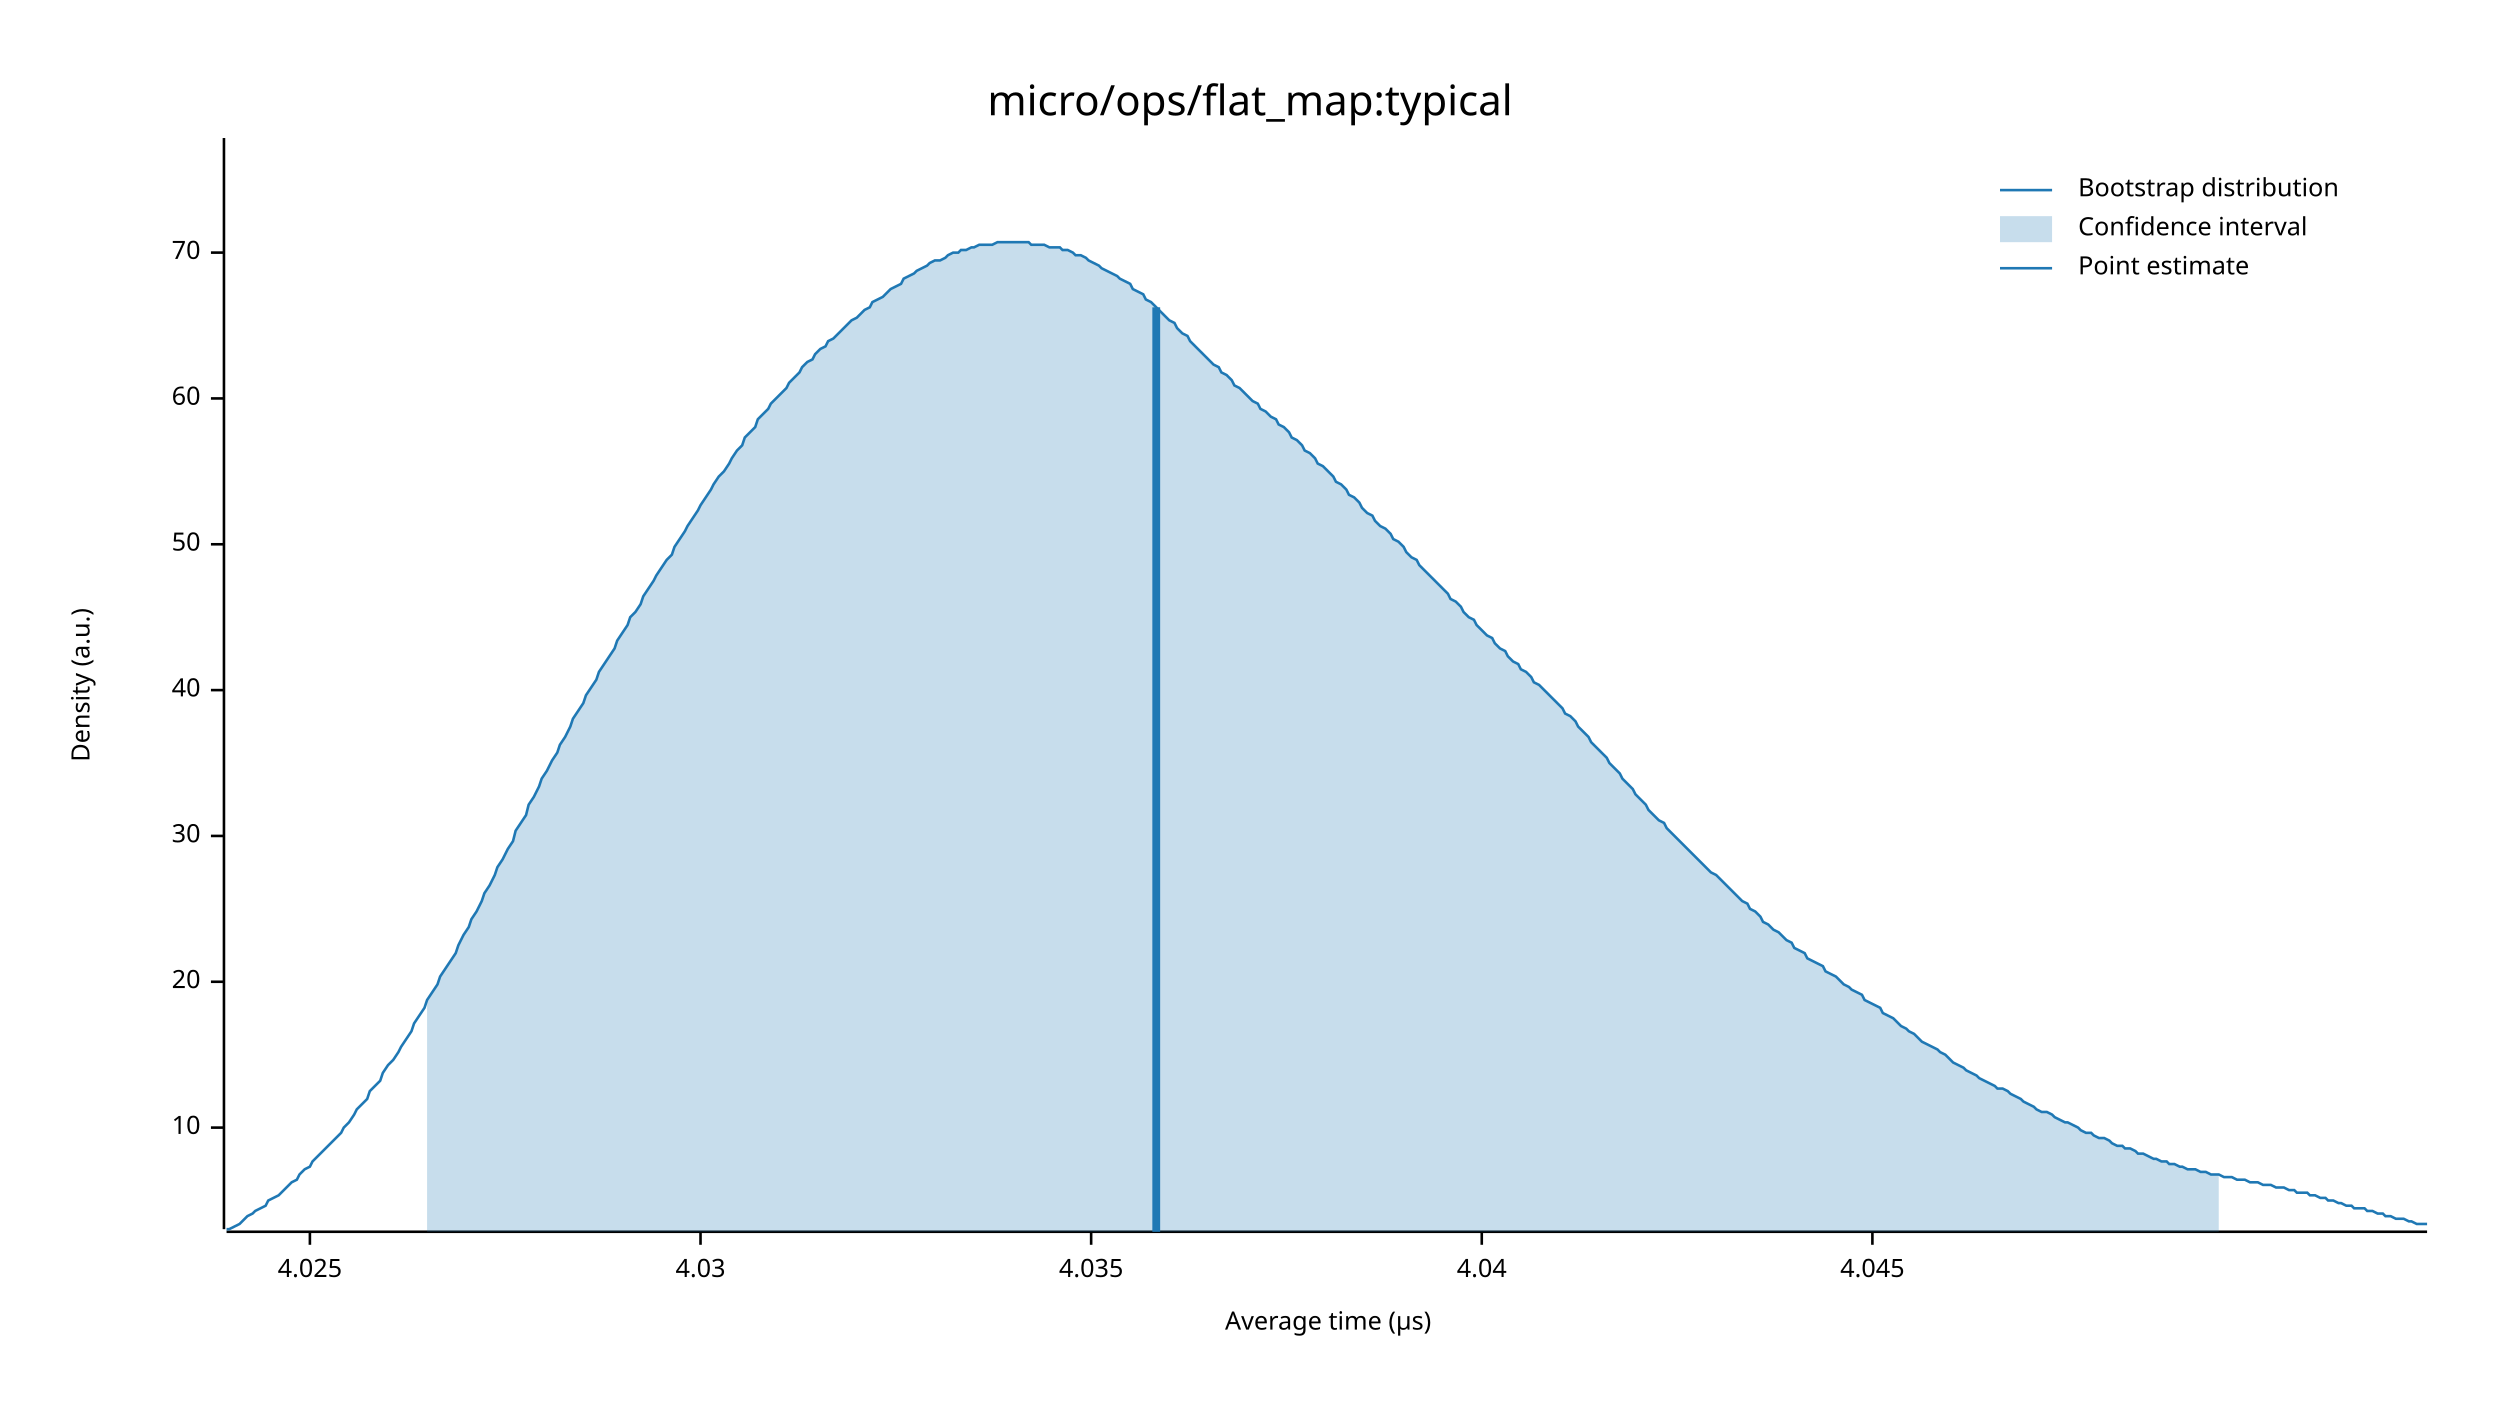
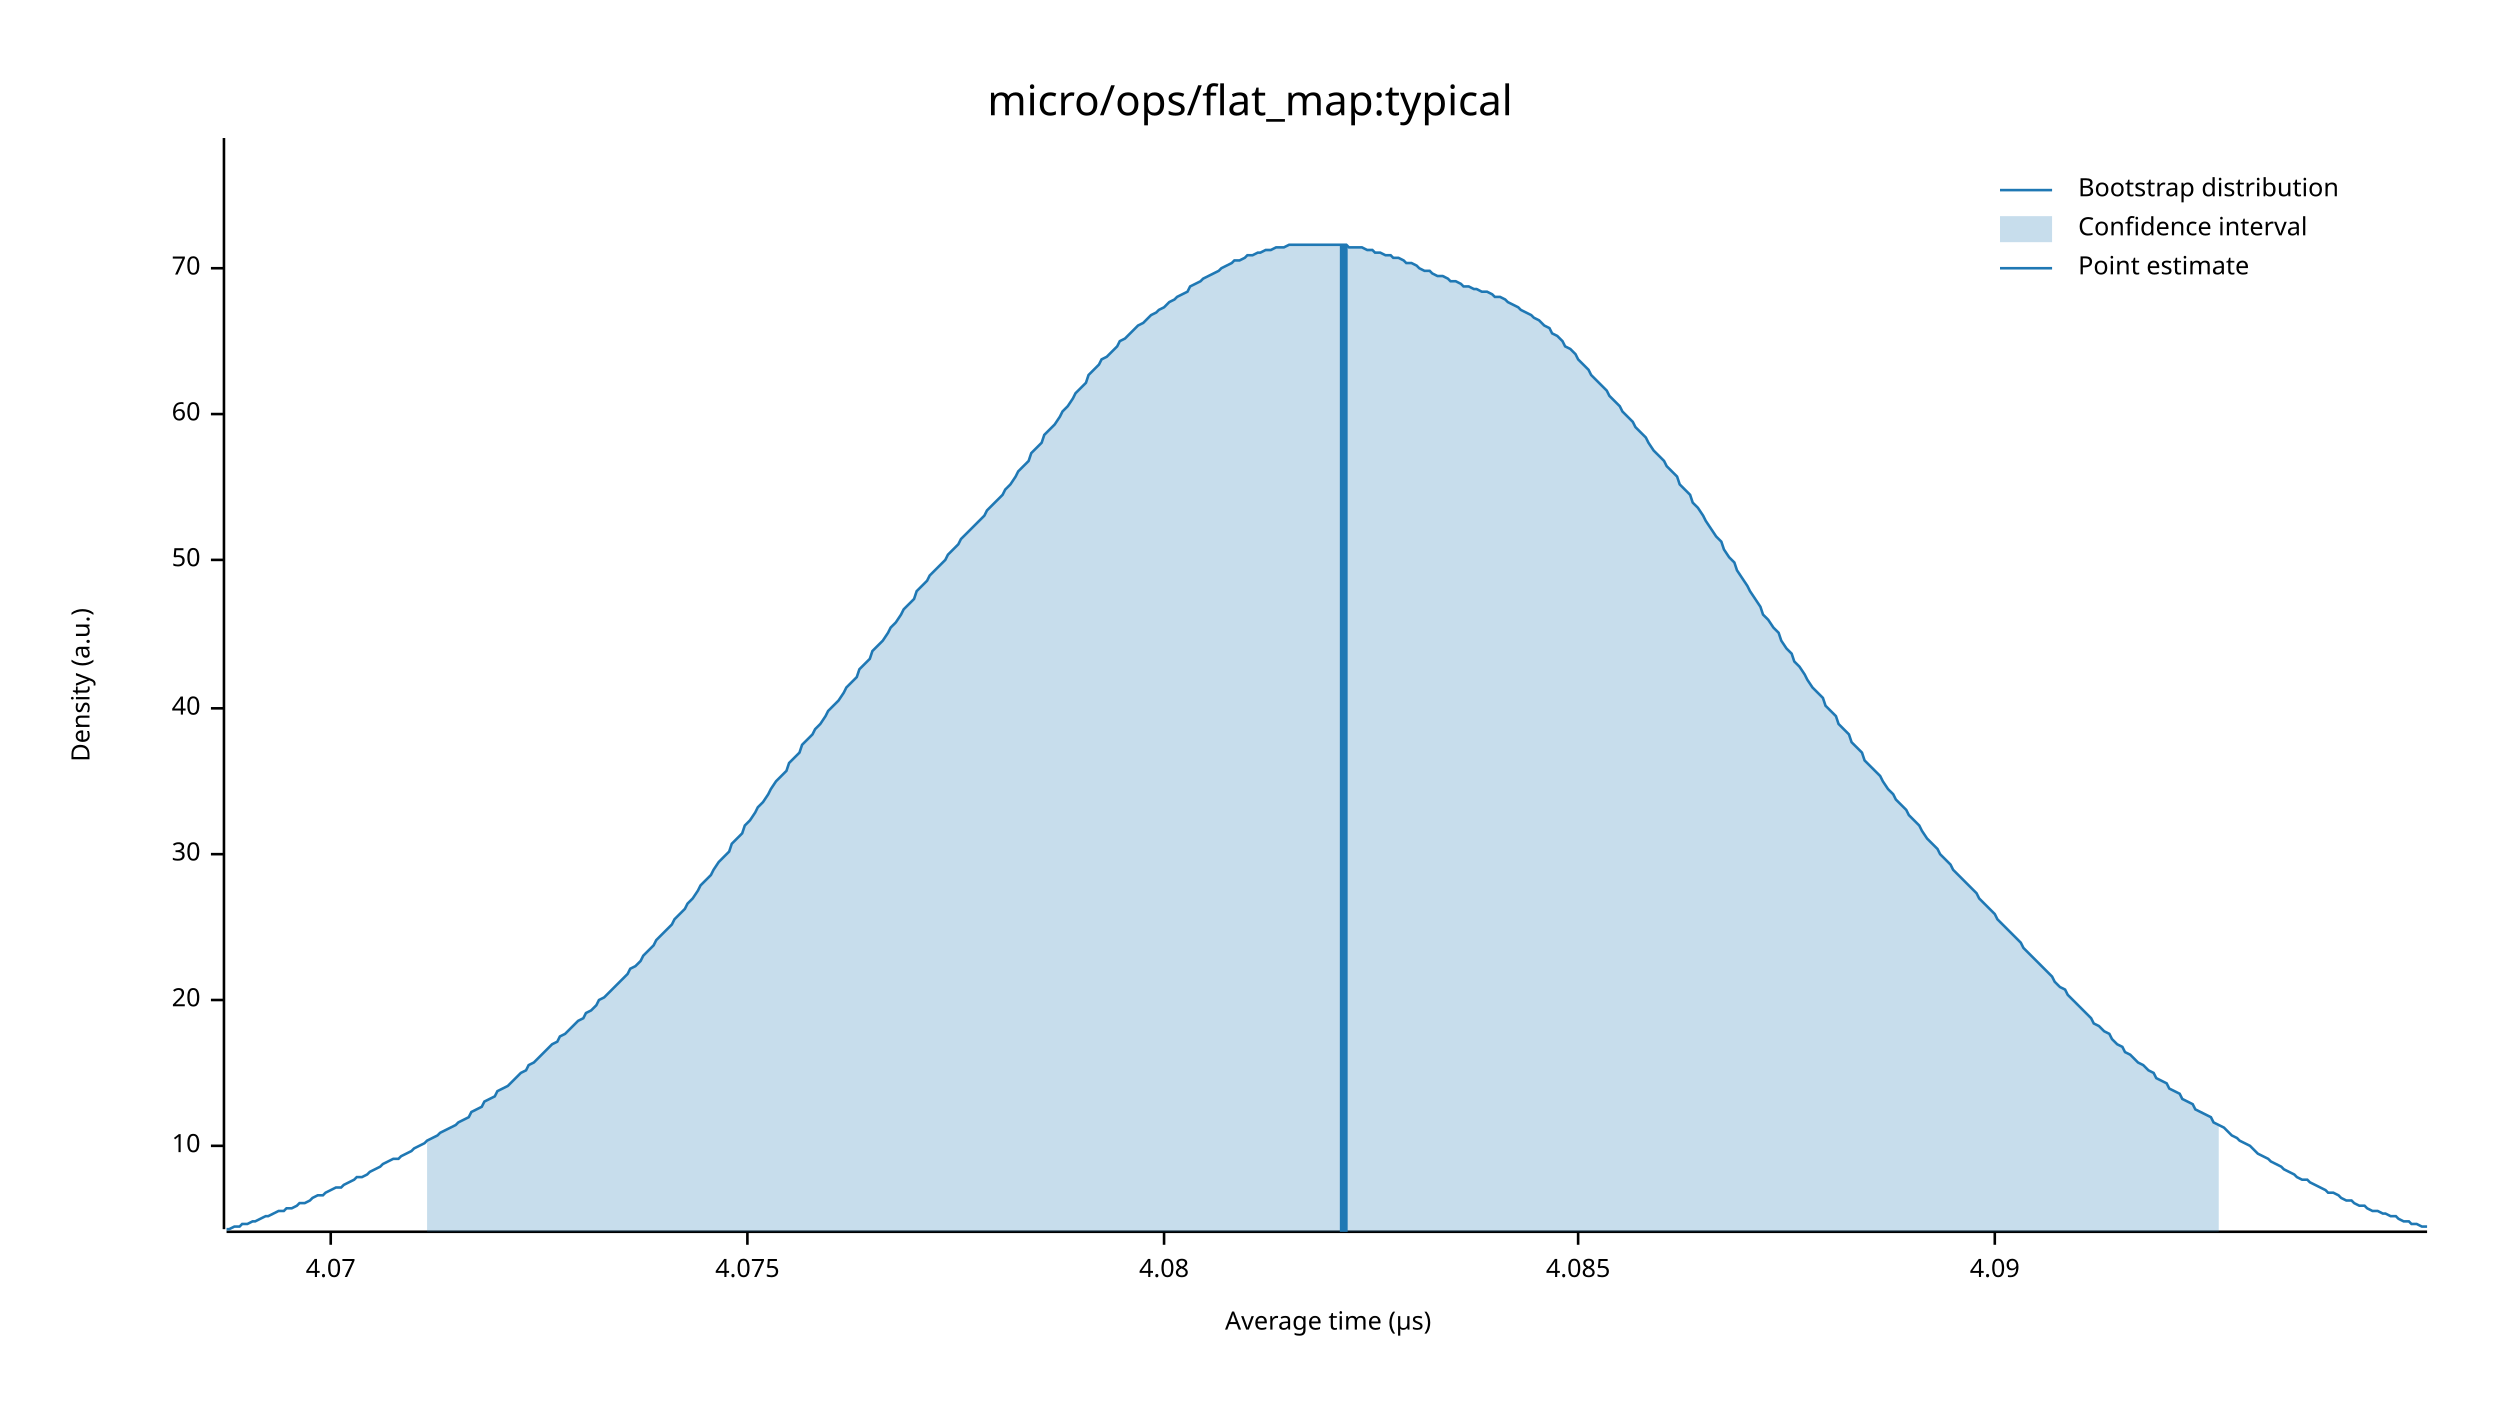
<svg xmlns="http://www.w3.org/2000/svg" width="960" height="540" viewBox="0 0 960 540">
  <text x="480" y="32" dy="0.76em" text-anchor="middle" font-family="sans-serif" font-size="16.129" opacity="1" fill="#000000">
micro/ops/flat_map:typical
</text>
  <text x="27" y="263" dy="0.76em" text-anchor="middle" font-family="sans-serif" font-size="9.677" opacity="1" fill="#000000" transform="rotate(270, 27, 263)">
Density (a.u.)
</text>
  <text x="510" y="513" dy="-0.5ex" text-anchor="middle" font-family="sans-serif" font-size="9.677" opacity="1" fill="#000000">
Average time (µs)
</text>
  <polyline fill="none" opacity="1" stroke="#000000" stroke-width="1" points="86,53 86,472 " />
-   <text x="77" y="433" dy="0.5ex" text-anchor="end" font-family="sans-serif" font-size="9.677" opacity="1" fill="#000000">
+   <text x="77" y="440" dy="0.5ex" text-anchor="end" font-family="sans-serif" font-size="9.677" opacity="1" fill="#000000">
10
</text>
-   <polyline fill="none" opacity="1" stroke="#000000" stroke-width="1" points="81,433 86,433 " />
-   <text x="77" y="377" dy="0.5ex" text-anchor="end" font-family="sans-serif" font-size="9.677" opacity="1" fill="#000000">
+   <polyline fill="none" opacity="1" stroke="#000000" stroke-width="1" points="81,440 86,440 " />
+   <text x="77" y="384" dy="0.5ex" text-anchor="end" font-family="sans-serif" font-size="9.677" opacity="1" fill="#000000">
20
</text>
-   <polyline fill="none" opacity="1" stroke="#000000" stroke-width="1" points="81,377 86,377 " />
-   <text x="77" y="321" dy="0.5ex" text-anchor="end" font-family="sans-serif" font-size="9.677" opacity="1" fill="#000000">
+   <polyline fill="none" opacity="1" stroke="#000000" stroke-width="1" points="81,384 86,384 " />
+   <text x="77" y="328" dy="0.5ex" text-anchor="end" font-family="sans-serif" font-size="9.677" opacity="1" fill="#000000">
30
</text>
-   <polyline fill="none" opacity="1" stroke="#000000" stroke-width="1" points="81,321 86,321 " />
-   <text x="77" y="265" dy="0.5ex" text-anchor="end" font-family="sans-serif" font-size="9.677" opacity="1" fill="#000000">
+   <polyline fill="none" opacity="1" stroke="#000000" stroke-width="1" points="81,328 86,328 " />
+   <text x="77" y="272" dy="0.5ex" text-anchor="end" font-family="sans-serif" font-size="9.677" opacity="1" fill="#000000">
40
</text>
-   <polyline fill="none" opacity="1" stroke="#000000" stroke-width="1" points="81,265 86,265 " />
-   <text x="77" y="209" dy="0.5ex" text-anchor="end" font-family="sans-serif" font-size="9.677" opacity="1" fill="#000000">
+   <polyline fill="none" opacity="1" stroke="#000000" stroke-width="1" points="81,272 86,272 " />
+   <text x="77" y="215" dy="0.5ex" text-anchor="end" font-family="sans-serif" font-size="9.677" opacity="1" fill="#000000">
50
</text>
-   <polyline fill="none" opacity="1" stroke="#000000" stroke-width="1" points="81,209 86,209 " />
-   <text x="77" y="153" dy="0.5ex" text-anchor="end" font-family="sans-serif" font-size="9.677" opacity="1" fill="#000000">
+   <polyline fill="none" opacity="1" stroke="#000000" stroke-width="1" points="81,215 86,215 " />
+   <text x="77" y="159" dy="0.5ex" text-anchor="end" font-family="sans-serif" font-size="9.677" opacity="1" fill="#000000">
60
</text>
-   <polyline fill="none" opacity="1" stroke="#000000" stroke-width="1" points="81,153 86,153 " />
-   <text x="77" y="97" dy="0.5ex" text-anchor="end" font-family="sans-serif" font-size="9.677" opacity="1" fill="#000000">
+   <polyline fill="none" opacity="1" stroke="#000000" stroke-width="1" points="81,159 86,159 " />
+   <text x="77" y="103" dy="0.5ex" text-anchor="end" font-family="sans-serif" font-size="9.677" opacity="1" fill="#000000">
70
</text>
-   <polyline fill="none" opacity="1" stroke="#000000" stroke-width="1" points="81,97 86,97 " />
+   <polyline fill="none" opacity="1" stroke="#000000" stroke-width="1" points="81,103 86,103 " />
  <polyline fill="none" opacity="1" stroke="#000000" stroke-width="1" points="87,473 932,473 " />
-   <text x="119" y="483" dy="0.76em" text-anchor="middle" font-family="sans-serif" font-size="9.677" opacity="1" fill="#000000">
- 4.025
+   <text x="127" y="483" dy="0.76em" text-anchor="middle" font-family="sans-serif" font-size="9.677" opacity="1" fill="#000000">
+ 4.07
</text>
-   <polyline fill="none" opacity="1" stroke="#000000" stroke-width="1" points="119,473 119,478 " />
-   <text x="269" y="483" dy="0.76em" text-anchor="middle" font-family="sans-serif" font-size="9.677" opacity="1" fill="#000000">
- 4.03
+   <polyline fill="none" opacity="1" stroke="#000000" stroke-width="1" points="127,473 127,478 " />
+   <text x="287" y="483" dy="0.76em" text-anchor="middle" font-family="sans-serif" font-size="9.677" opacity="1" fill="#000000">
+ 4.075
</text>
-   <polyline fill="none" opacity="1" stroke="#000000" stroke-width="1" points="269,473 269,478 " />
-   <text x="419" y="483" dy="0.76em" text-anchor="middle" font-family="sans-serif" font-size="9.677" opacity="1" fill="#000000">
- 4.035
+   <polyline fill="none" opacity="1" stroke="#000000" stroke-width="1" points="287,473 287,478 " />
+   <text x="447" y="483" dy="0.76em" text-anchor="middle" font-family="sans-serif" font-size="9.677" opacity="1" fill="#000000">
+ 4.08
</text>
-   <polyline fill="none" opacity="1" stroke="#000000" stroke-width="1" points="419,473 419,478 " />
-   <text x="569" y="483" dy="0.76em" text-anchor="middle" font-family="sans-serif" font-size="9.677" opacity="1" fill="#000000">
- 4.04
+   <polyline fill="none" opacity="1" stroke="#000000" stroke-width="1" points="447,473 447,478 " />
+   <text x="606" y="483" dy="0.76em" text-anchor="middle" font-family="sans-serif" font-size="9.677" opacity="1" fill="#000000">
+ 4.085
</text>
-   <polyline fill="none" opacity="1" stroke="#000000" stroke-width="1" points="569,473 569,478 " />
-   <text x="719" y="483" dy="0.76em" text-anchor="middle" font-family="sans-serif" font-size="9.677" opacity="1" fill="#000000">
- 4.045
+   <polyline fill="none" opacity="1" stroke="#000000" stroke-width="1" points="606,473 606,478 " />
+   <text x="766" y="483" dy="0.76em" text-anchor="middle" font-family="sans-serif" font-size="9.677" opacity="1" fill="#000000">
+ 4.09
</text>
-   <polyline fill="none" opacity="1" stroke="#000000" stroke-width="1" points="719,473 719,478 " />
-   <polyline fill="none" opacity="1" stroke="#1F78B4" stroke-width="1" points="87,472 88,472 90,471 92,470 93,469 95,467 97,466 98,465 100,464 102,463 103,461 105,460 107,459 109,457 110,456 112,454 114,453 115,451 117,449 119,448 120,446 122,444 124,442 125,441 127,439 129,437 131,435 132,433 134,431 136,428 137,426 139,424 141,422 142,419 144,417 146,415 147,412 149,409 151,407 153,404 154,402 156,399 158,396 159,393 161,390 163,387 164,384 166,381 168,378 169,375 171,372 173,369 175,366 176,363 178,359 180,356 181,353 183,350 185,346 186,343 188,340 190,336 191,333 193,330 195,326 197,323 198,319 200,316 202,313 203,309 205,306 207,302 208,299 210,296 212,292 214,289 215,286 217,283 219,279 220,276 222,273 224,270 225,267 227,264 229,261 230,258 232,255 234,252 236,249 237,246 239,243 241,240 242,237 244,235 246,232 247,229 249,226 251,223 252,221 254,218 256,215 258,213 259,210 261,207 263,204 264,202 266,199 268,196 269,194 271,191 273,188 274,186 276,183 278,181 280,178 281,176 283,173 285,171 286,168 288,166 290,164 291,161 293,159 295,157 296,155 298,153 300,151 302,149 303,147 305,145 307,143 308,141 310,139 312,138 313,136 315,134 317,133 318,131 320,130 322,128 324,126 325,125 327,123 329,122 330,121 332,119 334,118 335,116 337,115 339,114 341,112 342,111 344,110 346,109 347,107 349,106 351,105 352,104 354,103 356,102 357,101 359,100 361,100 363,99 364,98 366,97 368,97 369,96 371,96 373,95 374,95 376,94 378,94 379,94 381,94 383,93 385,93 386,93 388,93 390,93 391,93 393,93 395,93 396,94 398,94 400,94 401,94 403,95 405,95 407,95 408,96 410,96 412,97 413,98 415,98 417,99 418,100 420,101 422,102 423,103 425,104 427,105 429,106 430,107 432,108 434,109 435,111 437,112 439,113 440,115 442,116 444,118 445,119 447,121 449,123 451,124 452,126 454,128 456,129 457,131 459,133 461,135 462,136 464,138 466,140 468,141 469,143 471,144 473,146 474,148 476,149 478,151 479,152 481,154 483,155 484,157 486,158 488,160 490,161 491,163 493,164 495,166 496,168 498,169 500,171 501,173 503,174 505,176 506,178 508,179 510,181 512,183 513,185 515,186 517,188 518,190 520,191 522,193 523,195 525,197 527,198 528,200 530,202 532,203 534,205 535,207 537,208 539,210 540,212 542,214 544,215 545,217 547,219 549,221 550,222 552,224 554,226 556,228 557,230 559,231 561,233 562,235 564,237 566,238 567,240 569,242 571,244 573,245 574,247 576,249 578,250 579,252 581,254 583,255 584,257 586,258 588,260 589,262 591,263 593,265 595,267 596,268 598,270 600,272 601,274 603,275 605,277 606,279 608,281 610,283 611,285 613,287 615,289 617,291 618,293 620,295 622,297 623,299 625,301 627,303 628,305 630,307 632,309 633,311 635,313 637,315 639,316 640,318 642,320 644,322 645,323 647,325 649,327 650,328 652,330 654,332 655,333 657,335 659,336 661,338 662,339 664,341 666,343 667,344 669,346 671,347 672,349 674,350 676,352 677,354 679,355 681,357 683,358 684,359 686,361 688,362 689,364 691,365 693,366 694,368 696,369 698,370 700,371 701,373 703,374 705,375 706,376 708,378 710,379 711,380 713,381 715,382 716,384 718,385 720,386 722,387 723,389 725,390 727,391 728,392 730,394 732,395 733,396 735,397 737,399 738,400 740,401 742,402 744,403 745,404 747,405 749,407 750,408 752,409 754,410 755,411 757,412 759,413 760,414 762,415 764,416 766,417 767,418 769,418 771,419 772,420 774,421 776,422 777,423 779,424 781,425 782,426 784,427 786,427 788,428 789,429 791,430 793,431 794,431 796,432 798,433 799,434 801,435 803,435 804,436 806,437 808,437 810,438 811,439 813,440 815,440 816,441 818,441 820,442 821,443 823,443 825,444 827,445 828,445 830,446 832,446 833,447 835,447 837,448 838,448 840,449 842,449 843,449 845,450 847,450 849,451 850,451 852,451 854,452 855,452 857,452 859,453 860,453 862,453 864,454 865,454 867,454 869,455 871,455 872,455 874,456 876,456 877,456 879,457 881,457 882,458 884,458 886,458 887,459 889,459 891,460 893,460 894,461 896,461 898,462 899,462 901,463 903,463 904,464 906,464 908,464 909,465 911,465 913,466 915,466 916,467 918,467 920,468 921,468 923,468 925,469 926,469 928,470 930,470 932,470 " />
-   <polygon opacity="0.25" fill="#1F78B4" points="164,384 166,381 168,378 169,375 171,372 173,369 175,366 176,363 178,359 180,356 181,353 183,350 185,346 186,343 188,340 190,336 191,333 193,330 195,326 197,323 198,319 200,316 202,313 203,309 205,306 207,302 208,299 210,296 212,292 214,289 215,286 217,283 219,279 220,276 222,273 224,270 225,267 227,264 229,261 230,258 232,255 234,252 236,249 237,246 239,243 241,240 242,237 244,235 246,232 247,229 249,226 251,223 252,221 254,218 256,215 258,213 259,210 261,207 263,204 264,202 266,199 268,196 269,194 271,191 273,188 274,186 276,183 278,181 280,178 281,176 283,173 285,171 286,168 288,166 290,164 291,161 293,159 295,157 296,155 298,153 300,151 302,149 303,147 305,145 307,143 308,141 310,139 312,138 313,136 315,134 317,133 318,131 320,130 322,128 324,126 325,125 327,123 329,122 330,121 332,119 334,118 335,116 337,115 339,114 341,112 342,111 344,110 346,109 347,107 349,106 351,105 352,104 354,103 356,102 357,101 359,100 361,100 363,99 364,98 366,97 368,97 369,96 371,96 373,95 374,95 376,94 378,94 379,94 381,94 383,93 385,93 386,93 388,93 390,93 391,93 393,93 395,93 396,94 398,94 400,94 401,94 403,95 405,95 407,95 408,96 410,96 412,97 413,98 415,98 417,99 418,100 420,101 422,102 423,103 425,104 427,105 429,106 430,107 432,108 434,109 435,111 437,112 439,113 440,115 442,116 444,118 445,119 447,121 449,123 451,124 452,126 454,128 456,129 457,131 459,133 461,135 462,136 464,138 466,140 468,141 469,143 471,144 473,146 474,148 476,149 478,151 479,152 481,154 483,155 484,157 486,158 488,160 490,161 491,163 493,164 495,166 496,168 498,169 500,171 501,173 503,174 505,176 506,178 508,179 510,181 512,183 513,185 515,186 517,188 518,190 520,191 522,193 523,195 525,197 527,198 528,200 530,202 532,203 534,205 535,207 537,208 539,210 540,212 542,214 544,215 545,217 547,219 549,221 550,222 552,224 554,226 556,228 557,230 559,231 561,233 562,235 564,237 566,238 567,240 569,242 571,244 573,245 574,247 576,249 578,250 579,252 581,254 583,255 584,257 586,258 588,260 589,262 591,263 593,265 595,267 596,268 598,270 600,272 601,274 603,275 605,277 606,279 608,281 610,283 611,285 613,287 615,289 617,291 618,293 620,295 622,297 623,299 625,301 627,303 628,305 630,307 632,309 633,311 635,313 637,315 639,316 640,318 642,320 644,322 645,323 647,325 649,327 650,328 652,330 654,332 655,333 657,335 659,336 661,338 662,339 664,341 666,343 667,344 669,346 671,347 672,349 674,350 676,352 677,354 679,355 681,357 683,358 684,359 686,361 688,362 689,364 691,365 693,366 694,368 696,369 698,370 700,371 701,373 703,374 705,375 706,376 708,378 710,379 711,380 713,381 715,382 716,384 718,385 720,386 722,387 723,389 725,390 727,391 728,392 730,394 732,395 733,396 735,397 737,399 738,400 740,401 742,402 744,403 745,404 747,405 749,407 750,408 752,409 754,410 755,411 757,412 759,413 760,414 762,415 764,416 766,417 767,418 769,418 771,419 772,420 774,421 776,422 777,423 779,424 781,425 782,426 784,427 786,427 788,428 789,429 791,430 793,431 794,431 796,432 798,433 799,434 801,435 803,435 804,436 806,437 808,437 810,438 811,439 813,440 815,440 816,441 818,441 820,442 821,443 823,443 825,444 827,445 828,445 830,446 832,446 833,447 835,447 837,448 838,448 840,449 842,449 843,449 845,450 847,450 849,451 850,451 852,451 852,473 164,473 " />
-   <polyline fill="none" opacity="1" stroke="#1F78B4" stroke-width="3" points="444,473 444,118 " />
+   <polyline fill="none" opacity="1" stroke="#000000" stroke-width="1" points="766,473 766,478 " />
+   <polyline fill="none" opacity="1" stroke="#1F78B4" stroke-width="1" points="87,472 88,472 90,471 92,471 93,470 95,470 97,469 98,469 100,468 102,467 103,467 105,466 107,465 109,465 110,464 112,464 114,463 115,462 117,462 119,461 120,460 122,459 124,459 125,458 127,457 129,456 131,456 132,455 134,454 136,453 137,452 139,452 141,451 142,450 144,449 146,448 147,447 149,446 151,445 153,445 154,444 156,443 158,442 159,441 161,440 163,439 164,438 166,437 168,436 169,435 171,434 173,433 175,432 176,431 178,430 180,429 181,427 183,426 185,425 186,423 188,422 190,421 191,419 193,418 195,417 197,415 198,414 200,412 202,411 203,409 205,408 207,406 208,405 210,403 212,401 214,400 215,398 217,397 219,395 220,394 222,392 224,391 225,389 227,388 229,386 230,384 232,383 234,381 236,379 237,378 239,376 241,374 242,372 244,371 246,369 247,367 249,365 251,363 252,361 254,359 256,357 258,355 259,353 261,351 263,349 264,347 266,345 268,342 269,340 271,338 273,336 274,334 276,331 278,329 280,327 281,324 283,322 285,320 286,317 288,315 290,312 291,310 293,308 295,305 296,303 298,300 300,298 302,296 303,293 305,291 307,289 308,286 310,284 312,282 313,280 315,278 317,275 318,273 320,271 322,269 324,266 325,264 327,262 329,260 330,257 332,255 334,253 335,250 337,248 339,246 341,243 342,241 344,239 346,236 347,234 349,232 351,230 352,227 354,225 356,223 357,221 359,219 361,217 363,215 364,213 366,211 368,209 369,207 371,205 373,203 374,202 376,200 378,198 379,196 381,194 383,192 385,190 386,188 388,186 390,183 391,181 393,179 395,177 396,174 398,172 400,170 401,167 403,165 405,163 407,160 408,158 410,156 412,153 413,151 415,149 417,147 418,144 420,142 422,140 423,138 425,137 427,135 429,133 430,131 432,130 434,128 435,127 437,125 439,124 440,123 442,121 444,120 445,119 447,118 449,116 451,115 452,114 454,113 456,112 457,110 459,109 461,108 462,107 464,106 466,105 468,104 469,103 471,102 473,101 474,100 476,100 478,99 479,98 481,98 483,97 484,97 486,96 488,96 490,95 491,95 493,95 495,94 496,94 498,94 500,94 501,94 503,94 505,94 506,94 508,94 510,94 512,94 513,94 515,94 517,94 518,95 520,95 522,95 523,95 525,96 527,96 528,97 530,97 532,98 534,98 535,99 537,99 539,100 540,101 542,101 544,102 545,103 547,104 549,104 550,105 552,106 554,106 556,107 557,108 559,108 561,109 562,110 564,110 566,111 567,111 569,112 571,112 573,113 574,114 576,114 578,115 579,116 581,117 583,118 584,119 586,120 588,121 589,122 591,123 593,125 595,126 596,128 598,129 600,131 601,133 603,134 605,136 606,138 608,140 610,142 611,144 613,146 615,148 617,150 618,152 620,154 622,156 623,158 625,160 627,162 628,164 630,166 632,168 633,170 635,173 637,175 639,177 640,179 642,181 644,183 645,186 647,188 649,190 650,193 652,195 654,198 655,200 657,203 659,206 661,208 662,211 664,214 666,216 667,219 669,222 671,225 672,227 674,230 676,233 677,236 679,238 681,241 683,243 684,246 686,249 688,251 689,254 691,256 693,259 694,261 696,264 698,266 700,268 701,271 703,273 705,275 706,278 708,280 710,282 711,285 713,287 715,289 716,292 718,294 720,296 722,298 723,300 725,303 727,305 728,307 730,309 732,311 733,313 735,315 737,317 738,319 740,322 742,324 744,326 745,328 747,330 749,332 750,334 752,336 754,338 755,339 757,341 759,343 760,345 762,347 764,349 766,351 767,353 769,355 771,357 772,358 774,360 776,362 777,364 779,366 781,368 782,369 784,371 786,373 788,375 789,377 791,379 793,380 794,382 796,384 798,386 799,387 801,389 803,391 804,393 806,394 808,396 810,397 811,399 813,401 815,402 816,404 818,405 820,407 821,408 823,409 825,411 827,412 828,414 830,415 832,416 833,418 835,419 837,420 838,422 840,423 842,424 843,426 845,427 847,428 849,429 850,431 852,432 854,433 855,434 857,436 859,437 860,438 862,439 864,440 865,441 867,443 869,444 871,445 872,446 874,447 876,448 877,449 879,450 881,451 882,452 884,453 886,453 887,454 889,455 891,456 893,457 894,458 896,458 898,459 899,460 901,461 903,461 904,462 906,463 908,463 909,464 911,465 913,465 915,466 916,466 918,467 920,467 921,468 923,469 925,469 926,470 928,470 930,471 932,471 " />
+   <polygon opacity="0.25" fill="#1F78B4" points="164,438 166,437 168,436 169,435 171,434 173,433 175,432 176,431 178,430 180,429 181,427 183,426 185,425 186,423 188,422 190,421 191,419 193,418 195,417 197,415 198,414 200,412 202,411 203,409 205,408 207,406 208,405 210,403 212,401 214,400 215,398 217,397 219,395 220,394 222,392 224,391 225,389 227,388 229,386 230,384 232,383 234,381 236,379 237,378 239,376 241,374 242,372 244,371 246,369 247,367 249,365 251,363 252,361 254,359 256,357 258,355 259,353 261,351 263,349 264,347 266,345 268,342 269,340 271,338 273,336 274,334 276,331 278,329 280,327 281,324 283,322 285,320 286,317 288,315 290,312 291,310 293,308 295,305 296,303 298,300 300,298 302,296 303,293 305,291 307,289 308,286 310,284 312,282 313,280 315,278 317,275 318,273 320,271 322,269 324,266 325,264 327,262 329,260 330,257 332,255 334,253 335,250 337,248 339,246 341,243 342,241 344,239 346,236 347,234 349,232 351,230 352,227 354,225 356,223 357,221 359,219 361,217 363,215 364,213 366,211 368,209 369,207 371,205 373,203 374,202 376,200 378,198 379,196 381,194 383,192 385,190 386,188 388,186 390,183 391,181 393,179 395,177 396,174 398,172 400,170 401,167 403,165 405,163 407,160 408,158 410,156 412,153 413,151 415,149 417,147 418,144 420,142 422,140 423,138 425,137 427,135 429,133 430,131 432,130 434,128 435,127 437,125 439,124 440,123 442,121 444,120 445,119 447,118 449,116 451,115 452,114 454,113 456,112 457,110 459,109 461,108 462,107 464,106 466,105 468,104 469,103 471,102 473,101 474,100 476,100 478,99 479,98 481,98 483,97 484,97 486,96 488,96 490,95 491,95 493,95 495,94 496,94 498,94 500,94 501,94 503,94 505,94 506,94 508,94 510,94 512,94 513,94 515,94 517,94 518,95 520,95 522,95 523,95 525,96 527,96 528,97 530,97 532,98 534,98 535,99 537,99 539,100 540,101 542,101 544,102 545,103 547,104 549,104 550,105 552,106 554,106 556,107 557,108 559,108 561,109 562,110 564,110 566,111 567,111 569,112 571,112 573,113 574,114 576,114 578,115 579,116 581,117 583,118 584,119 586,120 588,121 589,122 591,123 593,125 595,126 596,128 598,129 600,131 601,133 603,134 605,136 606,138 608,140 610,142 611,144 613,146 615,148 617,150 618,152 620,154 622,156 623,158 625,160 627,162 628,164 630,166 632,168 633,170 635,173 637,175 639,177 640,179 642,181 644,183 645,186 647,188 649,190 650,193 652,195 654,198 655,200 657,203 659,206 661,208 662,211 664,214 666,216 667,219 669,222 671,225 672,227 674,230 676,233 677,236 679,238 681,241 683,243 684,246 686,249 688,251 689,254 691,256 693,259 694,261 696,264 698,266 700,268 701,271 703,273 705,275 706,278 708,280 710,282 711,285 713,287 715,289 716,292 718,294 720,296 722,298 723,300 725,303 727,305 728,307 730,309 732,311 733,313 735,315 737,317 738,319 740,322 742,324 744,326 745,328 747,330 749,332 750,334 752,336 754,338 755,339 757,341 759,343 760,345 762,347 764,349 766,351 767,353 769,355 771,357 772,358 774,360 776,362 777,364 779,366 781,368 782,369 784,371 786,373 788,375 789,377 791,379 793,380 794,382 796,384 798,386 799,387 801,389 803,391 804,393 806,394 808,396 810,397 811,399 813,401 815,402 816,404 818,405 820,407 821,408 823,409 825,411 827,412 828,414 830,415 832,416 833,418 835,419 837,420 838,422 840,423 842,424 843,426 845,427 847,428 849,429 850,431 852,432 852,473 164,473 " />
+   <polyline fill="none" opacity="1" stroke="#1F78B4" stroke-width="3" points="516,473 516,94 " />
  <text x="798" y="68" dy="0.76em" text-anchor="start" font-family="sans-serif" font-size="9.677" opacity="1" fill="#000000">
Bootstrap distribution
</text>
  <text x="798" y="83" dy="0.76em" text-anchor="start" font-family="sans-serif" font-size="9.677" opacity="1" fill="#000000">
Confidence interval
</text>
  <text x="798" y="98" dy="0.76em" text-anchor="start" font-family="sans-serif" font-size="9.677" opacity="1" fill="#000000">
Point estimate
</text>
  <polyline fill="none" opacity="1" stroke="#1F78B4" stroke-width="1" points="768,73 788,73 " />
  <rect x="768" y="83" width="20" height="10" opacity="0.25" fill="#1F78B4" stroke="none" />
  <polyline fill="none" opacity="1" stroke="#1F78B4" stroke-width="1" points="768,103 788,103 " />
</svg>
